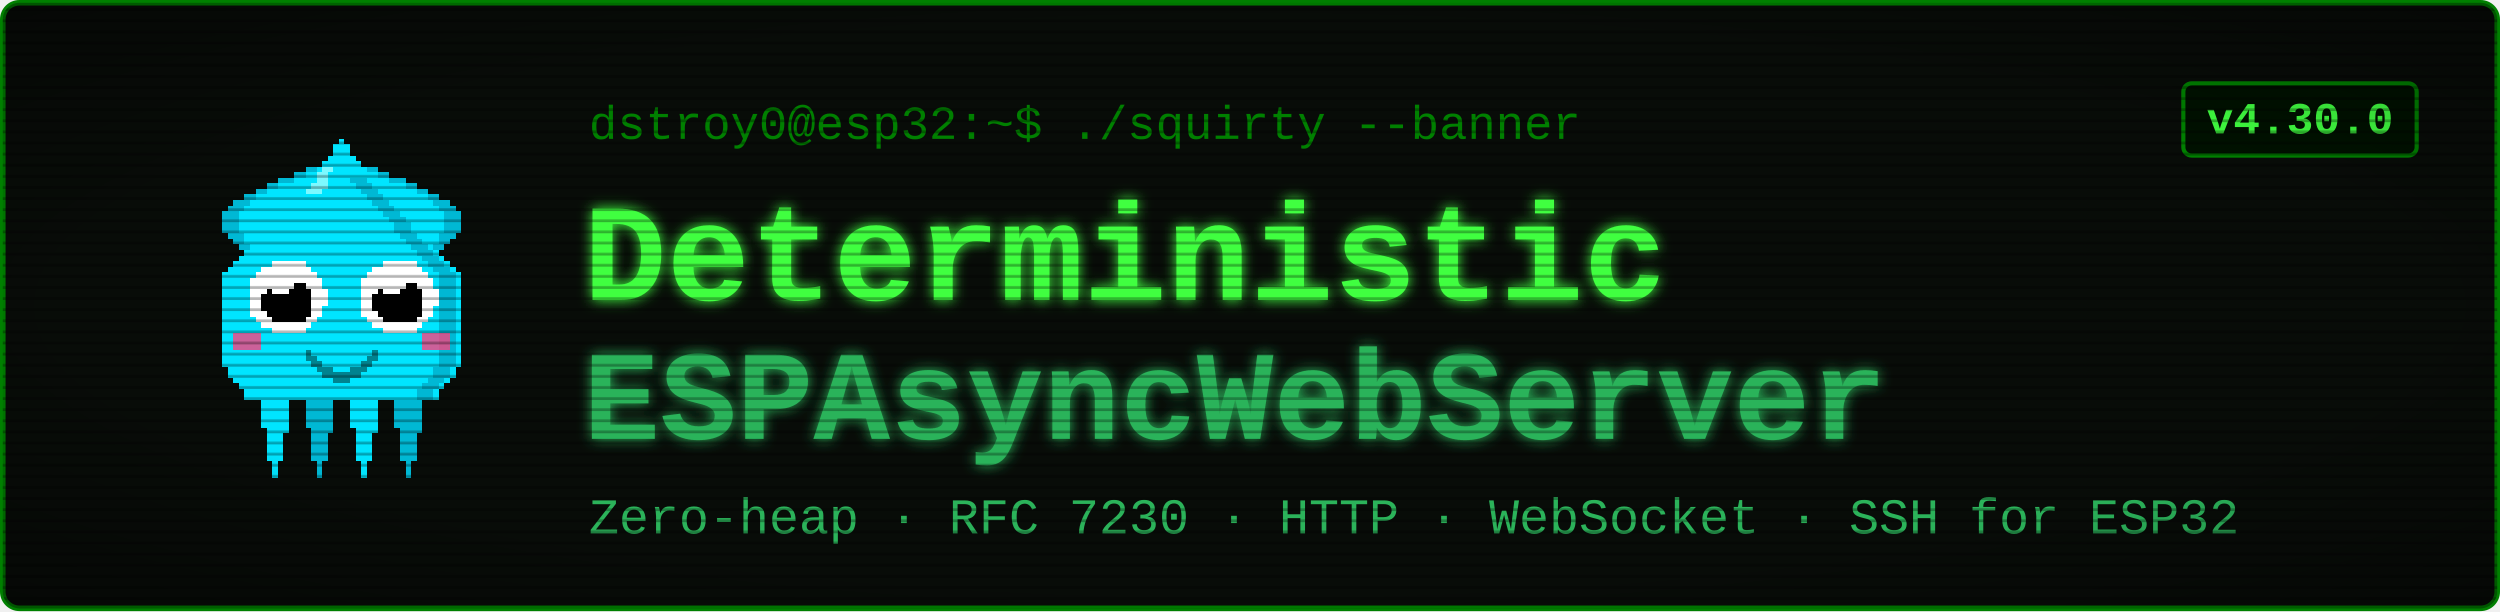
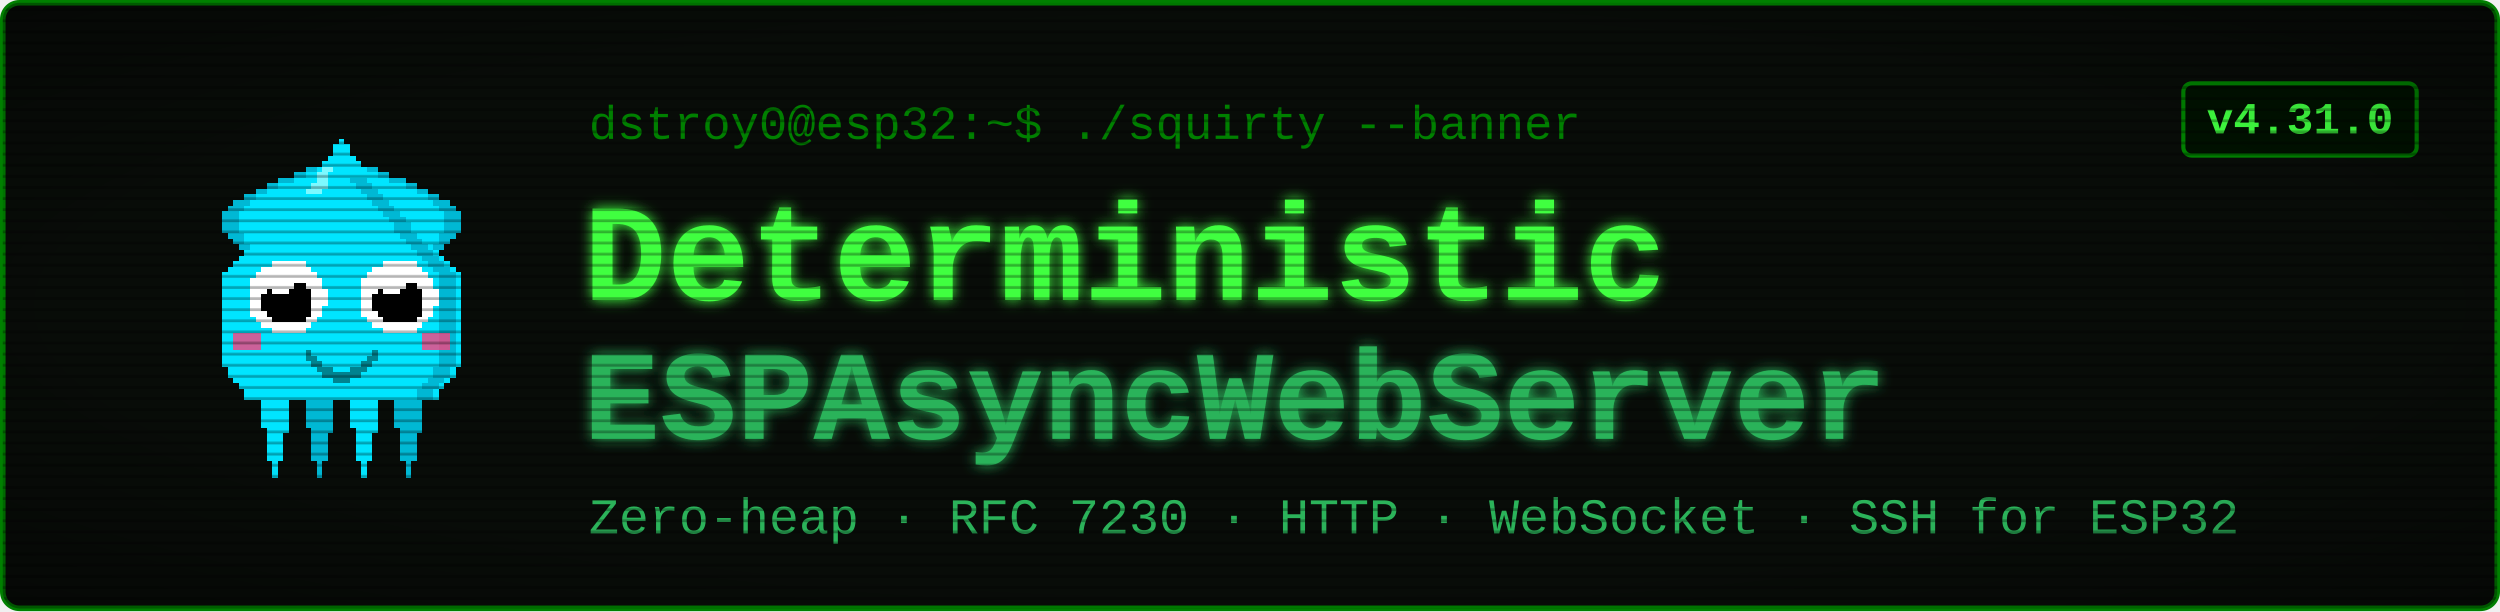
<svg xmlns="http://www.w3.org/2000/svg" viewBox="0 0 900 220" width="900" height="220" font-family="'Courier New', ui-monospace, monospace">
  <defs>
    <filter id="glow" x="-40%" y="-40%" width="180%" height="180%">
      <feGaussianBlur stdDeviation="2.4" result="b" />
      <feMerge>
        <feMergeNode in="b" />
        <feMergeNode in="SourceGraphic" />
      </feMerge>
    </filter>
    <pattern id="scan" width="4" height="4" patternUnits="userSpaceOnUse">
      <rect width="4" height="1" y="3" fill="#000000" opacity="0.28" />
    </pattern>
    <radialGradient id="vig" cx="50%" cy="50%" r="78%">
      <stop offset="58%" stop-color="#000000" stop-opacity="0" />
      <stop offset="100%" stop-color="#000000" stop-opacity="0.45" />
    </radialGradient>
  </defs>
  <rect x="1" y="1" width="898" height="218" rx="6" fill="#080c08" stroke="#008000" stroke-width="2" />
  <g transform="translate(58,46) scale(2)" shape-rendering="crispEdges">
    <rect x="29" y="6" width="1" height="1" fill="#00e5ff" />
    <rect x="26" y="7" width="3" height="1" fill="#00e5ff" />
    <rect x="24" y="8" width="4" height="1" fill="#00e5ff" />
    <rect x="21" y="9" width="7" height="1" fill="#00e5ff" />
    <rect x="19" y="10" width="8" height="1" fill="#00e5ff" />
    <rect x="17" y="11" width="9" height="1" fill="#00e5ff" />
    <rect x="15" y="12" width="10" height="1" fill="#00e5ff" />
    <rect x="13" y="13" width="11" height="1" fill="#00e5ff" />
    <rect x="12" y="14" width="11" height="1" fill="#00e5ff" />
    <rect x="11" y="15" width="11" height="1" fill="#00e5ff" />
    <rect x="11" y="16" width="10" height="1" fill="#00e5ff" />
    <rect x="11" y="17" width="9" height="1" fill="#00e5ff" />
    <rect x="11" y="18" width="9" height="1" fill="#00e5ff" />
    <rect x="12" y="19" width="7" height="1" fill="#00e5ff" />
    <rect x="13" y="20" width="5" height="1" fill="#00e5ff" />
    <rect x="14" y="21" width="3" height="1" fill="#00e5ff" />
    <rect x="15" y="22" width="1" height="1" fill="#00e5ff" />
    <rect x="29" y="6" width="3" height="1" fill="#00b8d4" />
    <rect x="26" y="7" width="3" height="1" fill="#00b8d4" />
    <rect x="24" y="8" width="2" height="1" fill="#00b8d4" />
    <rect x="21" y="9" width="3" height="1" fill="#00b8d4" />
    <rect x="19" y="10" width="2" height="1" fill="#00b8d4" />
    <rect x="17" y="11" width="2" height="1" fill="#00b8d4" />
    <rect x="15" y="12" width="2" height="1" fill="#00b8d4" />
    <rect x="13" y="13" width="3" height="1" fill="#00b8d4" />
    <rect x="12" y="14" width="3" height="1" fill="#00b8d4" />
    <rect x="11" y="15" width="3" height="1" fill="#00b8d4" />
    <rect x="11" y="16" width="3" height="1" fill="#00b8d4" />
    <rect x="11" y="17" width="3" height="1" fill="#00b8d4" />
    <rect x="11" y="18" width="3" height="1" fill="#00b8d4" />
    <rect x="12" y="19" width="3" height="1" fill="#00b8d4" />
    <rect x="13" y="20" width="2" height="1" fill="#00b8d4" />
    <rect x="14" y="21" width="2" height="1" fill="#00b8d4" />
    <rect x="15" y="22" width="2" height="1" fill="#00b8d4" />
    <rect x="35" y="6" width="1" height="1" fill="#00e5ff" />
    <rect x="36" y="7" width="3" height="1" fill="#00e5ff" />
    <rect x="37" y="8" width="4" height="1" fill="#00e5ff" />
    <rect x="37" y="9" width="7" height="1" fill="#00e5ff" />
    <rect x="38" y="10" width="8" height="1" fill="#00e5ff" />
    <rect x="39" y="11" width="9" height="1" fill="#00e5ff" />
    <rect x="40" y="12" width="10" height="1" fill="#00e5ff" />
    <rect x="41" y="13" width="11" height="1" fill="#00e5ff" />
    <rect x="42" y="14" width="11" height="1" fill="#00e5ff" />
    <rect x="43" y="15" width="11" height="1" fill="#00e5ff" />
    <rect x="44" y="16" width="10" height="1" fill="#00e5ff" />
    <rect x="45" y="17" width="9" height="1" fill="#00e5ff" />
    <rect x="45" y="18" width="9" height="1" fill="#00e5ff" />
    <rect x="46" y="19" width="7" height="1" fill="#00e5ff" />
    <rect x="47" y="20" width="5" height="1" fill="#00e5ff" />
    <rect x="48" y="21" width="3" height="1" fill="#00e5ff" />
    <rect x="49" y="22" width="1" height="1" fill="#00e5ff" />
    <rect x="33" y="6" width="3" height="1" fill="#00b8d4" />
    <rect x="36" y="7" width="3" height="1" fill="#00b8d4" />
    <rect x="39" y="8" width="2" height="1" fill="#00b8d4" />
    <rect x="41" y="9" width="3" height="1" fill="#00b8d4" />
    <rect x="44" y="10" width="2" height="1" fill="#00b8d4" />
    <rect x="46" y="11" width="2" height="1" fill="#00b8d4" />
    <rect x="48" y="12" width="2" height="1" fill="#00b8d4" />
    <rect x="49" y="13" width="3" height="1" fill="#00b8d4" />
    <rect x="50" y="14" width="3" height="1" fill="#00b8d4" />
    <rect x="51" y="15" width="3" height="1" fill="#00b8d4" />
    <rect x="51" y="16" width="3" height="1" fill="#00b8d4" />
    <rect x="51" y="17" width="3" height="1" fill="#00b8d4" />
    <rect x="51" y="18" width="3" height="1" fill="#00b8d4" />
    <rect x="50" y="19" width="3" height="1" fill="#00b8d4" />
    <rect x="50" y="20" width="2" height="1" fill="#00b8d4" />
    <rect x="49" y="21" width="2" height="1" fill="#00b8d4" />
    <rect x="48" y="22" width="2" height="1" fill="#00b8d4" />
    <rect x="17" y="46" width="7" height="1" fill="#00e5ff" />
    <rect x="17" y="47" width="7" height="1" fill="#00e5ff" />
    <rect x="17" y="48" width="7" height="1" fill="#00e5ff" />
    <rect x="18" y="49" width="5" height="1" fill="#00e5ff" />
    <rect x="18" y="50" width="5" height="1" fill="#00e5ff" />
    <rect x="18" y="51" width="5" height="1" fill="#00e5ff" />
    <rect x="18" y="52" width="5" height="1" fill="#00e5ff" />
    <rect x="18" y="53" width="5" height="1" fill="#00e5ff" />
    <rect x="19" y="54" width="4" height="1" fill="#00e5ff" />
    <rect x="19" y="55" width="3" height="1" fill="#00e5ff" />
    <rect x="19" y="56" width="3" height="1" fill="#00e5ff" />
    <rect x="19" y="57" width="3" height="1" fill="#00e5ff" />
    <rect x="19" y="58" width="3" height="1" fill="#00e5ff" />
    <rect x="19" y="59" width="3" height="1" fill="#00e5ff" />
    <rect x="20" y="60" width="1" height="1" fill="#00e5ff" />
    <rect x="20" y="61" width="1" height="1" fill="#00e5ff" />
    <rect x="20" y="62" width="1" height="1" fill="#00e5ff" />
    <rect x="25" y="46" width="7" height="1" fill="#00b8d4" />
    <rect x="25" y="47" width="7" height="1" fill="#00b8d4" />
    <rect x="25" y="48" width="7" height="1" fill="#00b8d4" />
    <rect x="26" y="49" width="5" height="1" fill="#00b8d4" />
    <rect x="26" y="50" width="5" height="1" fill="#00b8d4" />
    <rect x="26" y="51" width="5" height="1" fill="#00b8d4" />
    <rect x="26" y="52" width="5" height="1" fill="#00b8d4" />
    <rect x="26" y="53" width="5" height="1" fill="#00b8d4" />
    <rect x="27" y="54" width="4" height="1" fill="#00b8d4" />
    <rect x="27" y="55" width="3" height="1" fill="#00b8d4" />
    <rect x="27" y="56" width="3" height="1" fill="#00b8d4" />
    <rect x="27" y="57" width="3" height="1" fill="#00b8d4" />
    <rect x="27" y="58" width="3" height="1" fill="#00b8d4" />
    <rect x="27" y="59" width="3" height="1" fill="#00b8d4" />
    <rect x="28" y="60" width="1" height="1" fill="#00b8d4" />
    <rect x="28" y="61" width="1" height="1" fill="#00b8d4" />
    <rect x="28" y="62" width="1" height="1" fill="#00b8d4" />
    <rect x="33" y="46" width="7" height="1" fill="#00e5ff" />
    <rect x="33" y="47" width="7" height="1" fill="#00e5ff" />
    <rect x="33" y="48" width="7" height="1" fill="#00e5ff" />
    <rect x="34" y="49" width="5" height="1" fill="#00e5ff" />
    <rect x="34" y="50" width="5" height="1" fill="#00e5ff" />
    <rect x="34" y="51" width="5" height="1" fill="#00e5ff" />
    <rect x="34" y="52" width="5" height="1" fill="#00e5ff" />
    <rect x="34" y="53" width="5" height="1" fill="#00e5ff" />
    <rect x="35" y="54" width="4" height="1" fill="#00e5ff" />
    <rect x="35" y="55" width="3" height="1" fill="#00e5ff" />
    <rect x="35" y="56" width="3" height="1" fill="#00e5ff" />
    <rect x="35" y="57" width="3" height="1" fill="#00e5ff" />
    <rect x="35" y="58" width="3" height="1" fill="#00e5ff" />
    <rect x="35" y="59" width="3" height="1" fill="#00e5ff" />
    <rect x="36" y="60" width="1" height="1" fill="#00e5ff" />
    <rect x="36" y="61" width="1" height="1" fill="#00e5ff" />
    <rect x="36" y="62" width="1" height="1" fill="#00e5ff" />
    <rect x="41" y="46" width="7" height="1" fill="#00b8d4" />
    <rect x="41" y="47" width="7" height="1" fill="#00b8d4" />
    <rect x="41" y="48" width="7" height="1" fill="#00b8d4" />
    <rect x="42" y="49" width="5" height="1" fill="#00b8d4" />
    <rect x="42" y="50" width="5" height="1" fill="#00b8d4" />
    <rect x="42" y="51" width="5" height="1" fill="#00b8d4" />
    <rect x="42" y="52" width="5" height="1" fill="#00b8d4" />
    <rect x="42" y="53" width="5" height="1" fill="#00b8d4" />
    <rect x="43" y="54" width="4" height="1" fill="#00b8d4" />
    <rect x="43" y="55" width="3" height="1" fill="#00b8d4" />
    <rect x="43" y="56" width="3" height="1" fill="#00b8d4" />
    <rect x="43" y="57" width="3" height="1" fill="#00b8d4" />
    <rect x="43" y="58" width="3" height="1" fill="#00b8d4" />
    <rect x="43" y="59" width="3" height="1" fill="#00b8d4" />
    <rect x="44" y="60" width="1" height="1" fill="#00b8d4" />
    <rect x="44" y="61" width="1" height="1" fill="#00b8d4" />
    <rect x="44" y="62" width="1" height="1" fill="#00b8d4" />
    <rect x="32" y="2" width="1" height="1" fill="#00e5ff" />
    <rect x="31" y="3" width="3" height="1" fill="#00e5ff" />
    <rect x="31" y="4" width="3" height="1" fill="#00e5ff" />
    <rect x="30" y="5" width="5" height="1" fill="#00e5ff" />
    <rect x="29" y="6" width="7" height="1" fill="#00e5ff" />
    <rect x="28" y="7" width="9" height="1" fill="#00e5ff" />
    <rect x="27" y="8" width="11" height="1" fill="#00e5ff" />
    <rect x="27" y="9" width="11" height="1" fill="#00e5ff" />
    <rect x="26" y="10" width="13" height="1" fill="#00e5ff" />
    <rect x="25" y="11" width="15" height="1" fill="#00e5ff" />
    <rect x="24" y="12" width="17" height="1" fill="#00e5ff" />
    <rect x="23" y="13" width="19" height="1" fill="#00e5ff" />
    <rect x="22" y="14" width="21" height="1" fill="#00e5ff" />
    <rect x="21" y="15" width="23" height="1" fill="#00e5ff" />
    <rect x="20" y="16" width="25" height="1" fill="#00e5ff" />
    <rect x="19" y="17" width="27" height="1" fill="#00e5ff" />
    <rect x="19" y="18" width="27" height="1" fill="#00e5ff" />
    <rect x="18" y="19" width="29" height="1" fill="#00e5ff" />
    <rect x="17" y="20" width="31" height="1" fill="#00e5ff" />
    <rect x="16" y="21" width="33" height="1" fill="#00e5ff" />
    <rect x="15" y="22" width="35" height="1" fill="#00e5ff" />
    <rect x="14" y="23" width="37" height="1" fill="#00e5ff" />
    <rect x="13" y="24" width="39" height="1" fill="#00e5ff" />
    <rect x="12" y="25" width="41" height="1" fill="#00e5ff" />
    <rect x="11" y="26" width="43" height="1" fill="#00e5ff" />
    <rect x="11" y="27" width="43" height="1" fill="#00e5ff" />
    <rect x="11" y="28" width="43" height="1" fill="#00e5ff" />
    <rect x="11" y="29" width="43" height="1" fill="#00e5ff" />
    <rect x="11" y="30" width="43" height="1" fill="#00e5ff" />
    <rect x="11" y="31" width="43" height="1" fill="#00e5ff" />
    <rect x="11" y="32" width="43" height="1" fill="#00e5ff" />
    <rect x="11" y="33" width="43" height="1" fill="#00e5ff" />
    <rect x="11" y="34" width="43" height="1" fill="#00e5ff" />
    <rect x="11" y="35" width="43" height="1" fill="#00e5ff" />
    <rect x="11" y="36" width="43" height="1" fill="#00e5ff" />
    <rect x="11" y="37" width="43" height="1" fill="#00e5ff" />
    <rect x="11" y="38" width="43" height="1" fill="#00e5ff" />
    <rect x="11" y="39" width="43" height="1" fill="#00e5ff" />
    <rect x="11" y="40" width="43" height="1" fill="#00e5ff" />
    <rect x="11" y="41" width="43" height="1" fill="#00e5ff" />
    <rect x="11" y="42" width="43" height="1" fill="#00e5ff" />
    <rect x="12" y="43" width="41" height="1" fill="#00e5ff" />
    <rect x="12" y="44" width="41" height="1" fill="#00e5ff" />
    <rect x="13" y="45" width="39" height="1" fill="#00e5ff" />
    <rect x="14" y="46" width="37" height="1" fill="#00e5ff" />
    <rect x="15" y="47" width="35" height="1" fill="#00e5ff" />
    <rect x="15" y="48" width="35" height="1" fill="#00e5ff" />
    <rect x="34" y="9" width="3" height="1" fill="#00b8d4" />
    <rect x="35" y="10" width="3" height="1" fill="#00b8d4" />
    <rect x="36" y="11" width="3" height="1" fill="#00b8d4" />
    <rect x="37" y="12" width="3" height="1" fill="#00b8d4" />
    <rect x="38" y="13" width="3" height="1" fill="#00b8d4" />
    <rect x="39" y="14" width="3" height="1" fill="#00b8d4" />
    <rect x="40" y="15" width="3" height="1" fill="#00b8d4" />
    <rect x="41" y="16" width="3" height="1" fill="#00b8d4" />
    <rect x="42" y="17" width="3" height="1" fill="#00b8d4" />
    <rect x="42" y="18" width="3" height="1" fill="#00b8d4" />
    <rect x="43" y="19" width="3" height="1" fill="#00b8d4" />
    <rect x="44" y="20" width="3" height="1" fill="#00b8d4" />
    <rect x="45" y="21" width="3" height="1" fill="#00b8d4" />
    <rect x="46" y="22" width="3" height="1" fill="#00b8d4" />
    <rect x="47" y="23" width="3" height="1" fill="#00b8d4" />
    <rect x="48" y="24" width="3" height="1" fill="#00b8d4" />
    <rect x="49" y="25" width="3" height="1" fill="#00b8d4" />
    <rect x="50" y="26" width="3" height="1" fill="#00b8d4" />
    <rect x="50" y="27" width="3" height="1" fill="#00b8d4" />
    <rect x="50" y="28" width="3" height="1" fill="#00b8d4" />
    <rect x="50" y="29" width="3" height="1" fill="#00b8d4" />
    <rect x="50" y="30" width="3" height="1" fill="#00b8d4" />
    <rect x="50" y="31" width="3" height="1" fill="#00b8d4" />
    <rect x="50" y="32" width="3" height="1" fill="#00b8d4" />
    <rect x="50" y="33" width="3" height="1" fill="#00b8d4" />
    <rect x="50" y="34" width="3" height="1" fill="#00b8d4" />
    <rect x="50" y="35" width="3" height="1" fill="#00b8d4" />
    <rect x="50" y="36" width="3" height="1" fill="#00b8d4" />
    <rect x="50" y="37" width="3" height="1" fill="#00b8d4" />
    <rect x="50" y="38" width="3" height="1" fill="#00b8d4" />
    <rect x="50" y="39" width="3" height="1" fill="#00b8d4" />
    <rect x="50" y="40" width="3" height="1" fill="#00b8d4" />
    <rect x="50" y="41" width="3" height="1" fill="#00b8d4" />
    <rect x="50" y="42" width="3" height="1" fill="#00b8d4" />
    <rect x="49" y="43" width="3" height="1" fill="#00b8d4" />
    <rect x="49" y="44" width="3" height="1" fill="#00b8d4" />
    <rect x="48" y="45" width="3" height="1" fill="#00b8d4" />
    <rect x="47" y="46" width="3" height="1" fill="#00b8d4" />
    <rect x="46" y="47" width="3" height="1" fill="#00b8d4" />
    <rect x="46" y="48" width="3" height="1" fill="#00b8d4" />
    <rect x="29" y="7" width="2" height="1" fill="#7df9ff" />
    <rect x="28" y="8" width="2" height="1" fill="#7df9ff" />
    <rect x="28" y="9" width="2" height="1" fill="#7df9ff" />
    <rect x="27" y="10" width="3" height="1" fill="#7df9ff" />
    <rect x="26" y="11" width="3" height="1" fill="#7df9ff" />
    <rect x="13" y="37" width="5" height="3" fill="#ff4081" opacity="0.8" />
    <rect x="47" y="37" width="5" height="3" fill="#ff4081" opacity="0.8" />
    <rect x="20" y="24" width="6" height="1" fill="#ffffff" />
    <rect x="18" y="25" width="9" height="1" fill="#ffffff" />
    <rect x="17" y="26" width="11" height="1" fill="#ffffff" />
    <rect x="16" y="27" width="13" height="1" fill="#ffffff" />
    <rect x="16" y="28" width="13" height="1" fill="#ffffff" />
    <rect x="16" y="29" width="14" height="1" fill="#ffffff" />
    <rect x="16" y="30" width="14" height="1" fill="#ffffff" />
    <rect x="16" y="31" width="14" height="1" fill="#ffffff" />
    <rect x="16" y="32" width="13" height="1" fill="#ffffff" />
    <rect x="16" y="33" width="13" height="1" fill="#ffffff" />
    <rect x="17" y="34" width="11" height="1" fill="#ffffff" />
    <rect x="18" y="35" width="9" height="1" fill="#ffffff" />
    <rect x="20" y="36" width="6" height="1" fill="#ffffff" />
    <rect x="20" y="28" width="6" height="1" fill="#000000" />
    <rect x="19" y="29" width="8" height="1" fill="#000000" />
    <rect x="18" y="30" width="9" height="1" fill="#000000" />
    <rect x="18" y="31" width="9" height="1" fill="#000000" />
    <rect x="18" y="32" width="9" height="1" fill="#000000" />
    <rect x="19" y="33" width="8" height="1" fill="#000000" />
    <rect x="20" y="34" width="6" height="1" fill="#000000" />
    <rect x="20" y="27" width="3" height="1" fill="#ffffff" />
    <rect x="20" y="28" width="4" height="1" fill="#ffffff" />
    <rect x="20" y="29" width="3" height="1" fill="#ffffff" />
    <rect x="40" y="24" width="6" height="1" fill="#ffffff" />
    <rect x="38" y="25" width="9" height="1" fill="#ffffff" />
    <rect x="37" y="26" width="11" height="1" fill="#ffffff" />
    <rect x="36" y="27" width="13" height="1" fill="#ffffff" />
    <rect x="36" y="28" width="13" height="1" fill="#ffffff" />
    <rect x="36" y="29" width="14" height="1" fill="#ffffff" />
    <rect x="36" y="30" width="14" height="1" fill="#ffffff" />
    <rect x="36" y="31" width="14" height="1" fill="#ffffff" />
    <rect x="36" y="32" width="13" height="1" fill="#ffffff" />
    <rect x="36" y="33" width="13" height="1" fill="#ffffff" />
    <rect x="37" y="34" width="11" height="1" fill="#ffffff" />
    <rect x="38" y="35" width="9" height="1" fill="#ffffff" />
    <rect x="40" y="36" width="6" height="1" fill="#ffffff" />
    <rect x="40" y="28" width="6" height="1" fill="#000000" />
    <rect x="39" y="29" width="8" height="1" fill="#000000" />
    <rect x="38" y="30" width="9" height="1" fill="#000000" />
    <rect x="38" y="31" width="9" height="1" fill="#000000" />
    <rect x="38" y="32" width="9" height="1" fill="#000000" />
    <rect x="39" y="33" width="8" height="1" fill="#000000" />
    <rect x="40" y="34" width="6" height="1" fill="#000000" />
    <rect x="40" y="27" width="3" height="1" fill="#ffffff" />
    <rect x="40" y="28" width="4" height="1" fill="#ffffff" />
    <rect x="40" y="29" width="3" height="1" fill="#ffffff" />
    <rect x="26" y="40" width="1" height="2" fill="#00838f" />
    <rect x="27" y="41" width="1" height="2" fill="#00838f" />
    <rect x="28" y="42" width="1" height="2" fill="#00838f" />
    <rect x="29" y="43" width="1" height="2" fill="#00838f" />
    <rect x="30" y="43" width="1" height="2" fill="#00838f" />
    <rect x="31" y="44" width="1" height="2" fill="#00838f" />
    <rect x="32" y="44" width="1" height="2" fill="#00838f" />
    <rect x="33" y="44" width="1" height="2" fill="#00838f" />
    <rect x="34" y="43" width="1" height="2" fill="#00838f" />
    <rect x="35" y="43" width="1" height="2" fill="#00838f" />
    <rect x="36" y="42" width="1" height="2" fill="#00838f" />
    <rect x="37" y="41" width="1" height="2" fill="#00838f" />
    <rect x="38" y="40" width="1" height="2" fill="#00838f" />
  </g>
  <text x="212" y="50" font-size="17" fill="#008000">dstroy0@esp32:~$ ./squirty --banner</text>
  <text x="210" y="108" font-size="50" font-weight="700" fill="#40ff40" filter="url(#glow)">Deterministic</text>
  <text x="210" y="158" font-size="46" font-weight="700" fill="#2bb35a" filter="url(#glow)">ESPAsyncWebServer</text>
  <text x="212" y="192" font-size="18" fill="#2bb35a">Zero-heap · RFC 7230 · HTTP · WebSocket · SSH for ESP32</text>
  <rect x="786" y="30" width="84" height="26" rx="3" fill="#001100" stroke="#008000" stroke-width="1.5" />
-   <text x="828" y="48" font-size="16" font-weight="700" fill="#40ff40" text-anchor="middle">v4.30.0</text>
+   <text x="828" y="48" font-size="16" font-weight="700" fill="#40ff40" text-anchor="middle">v4.31.0</text>
  <rect x="1" y="1" width="898" height="218" rx="6" fill="url(#scan)" />
  <rect x="1" y="1" width="898" height="218" rx="6" fill="url(#vig)" />
</svg>
